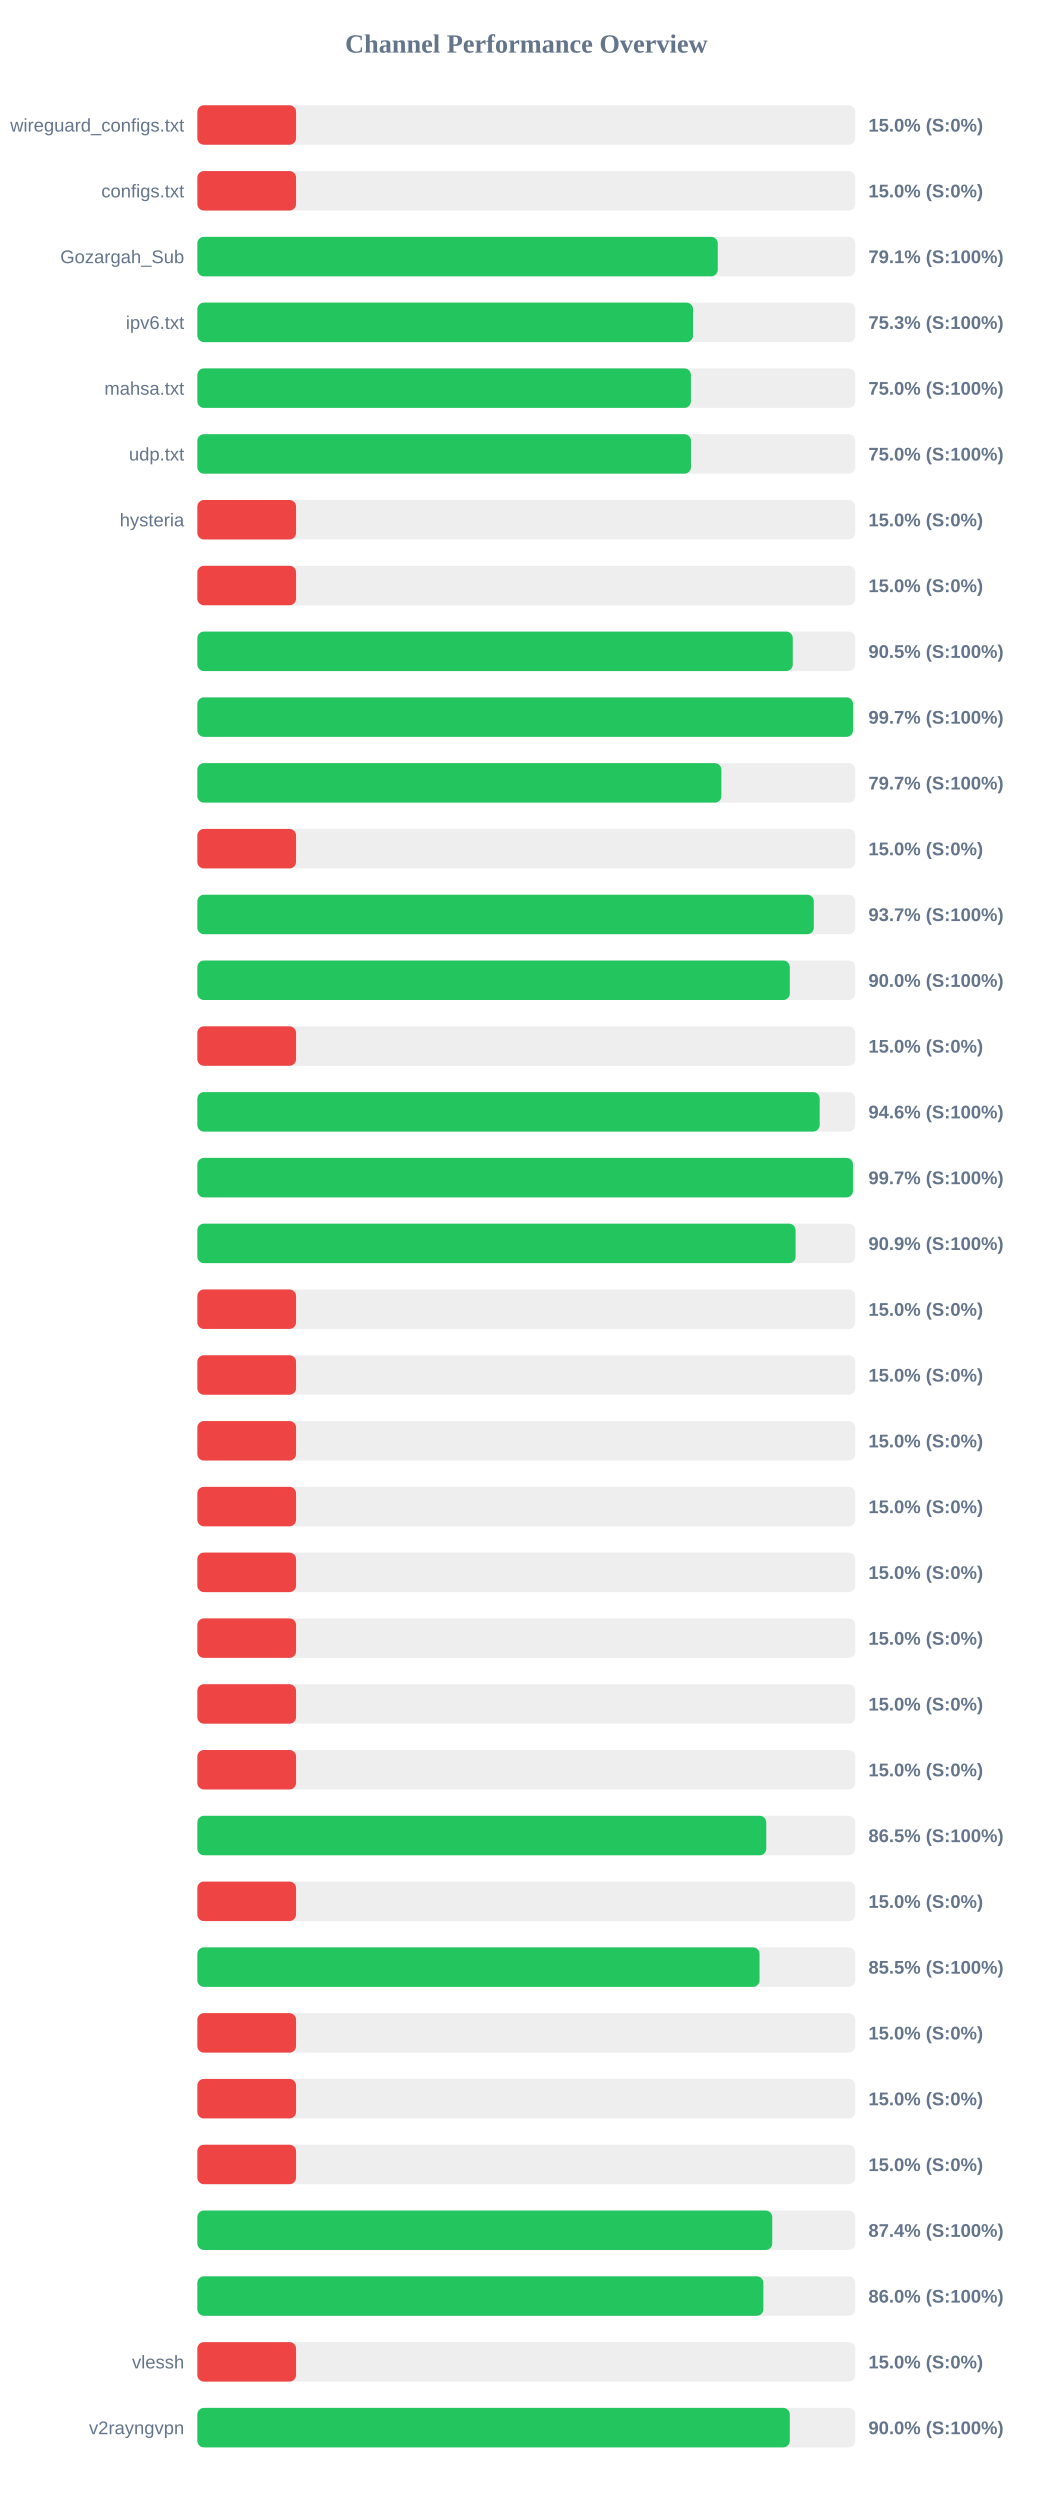
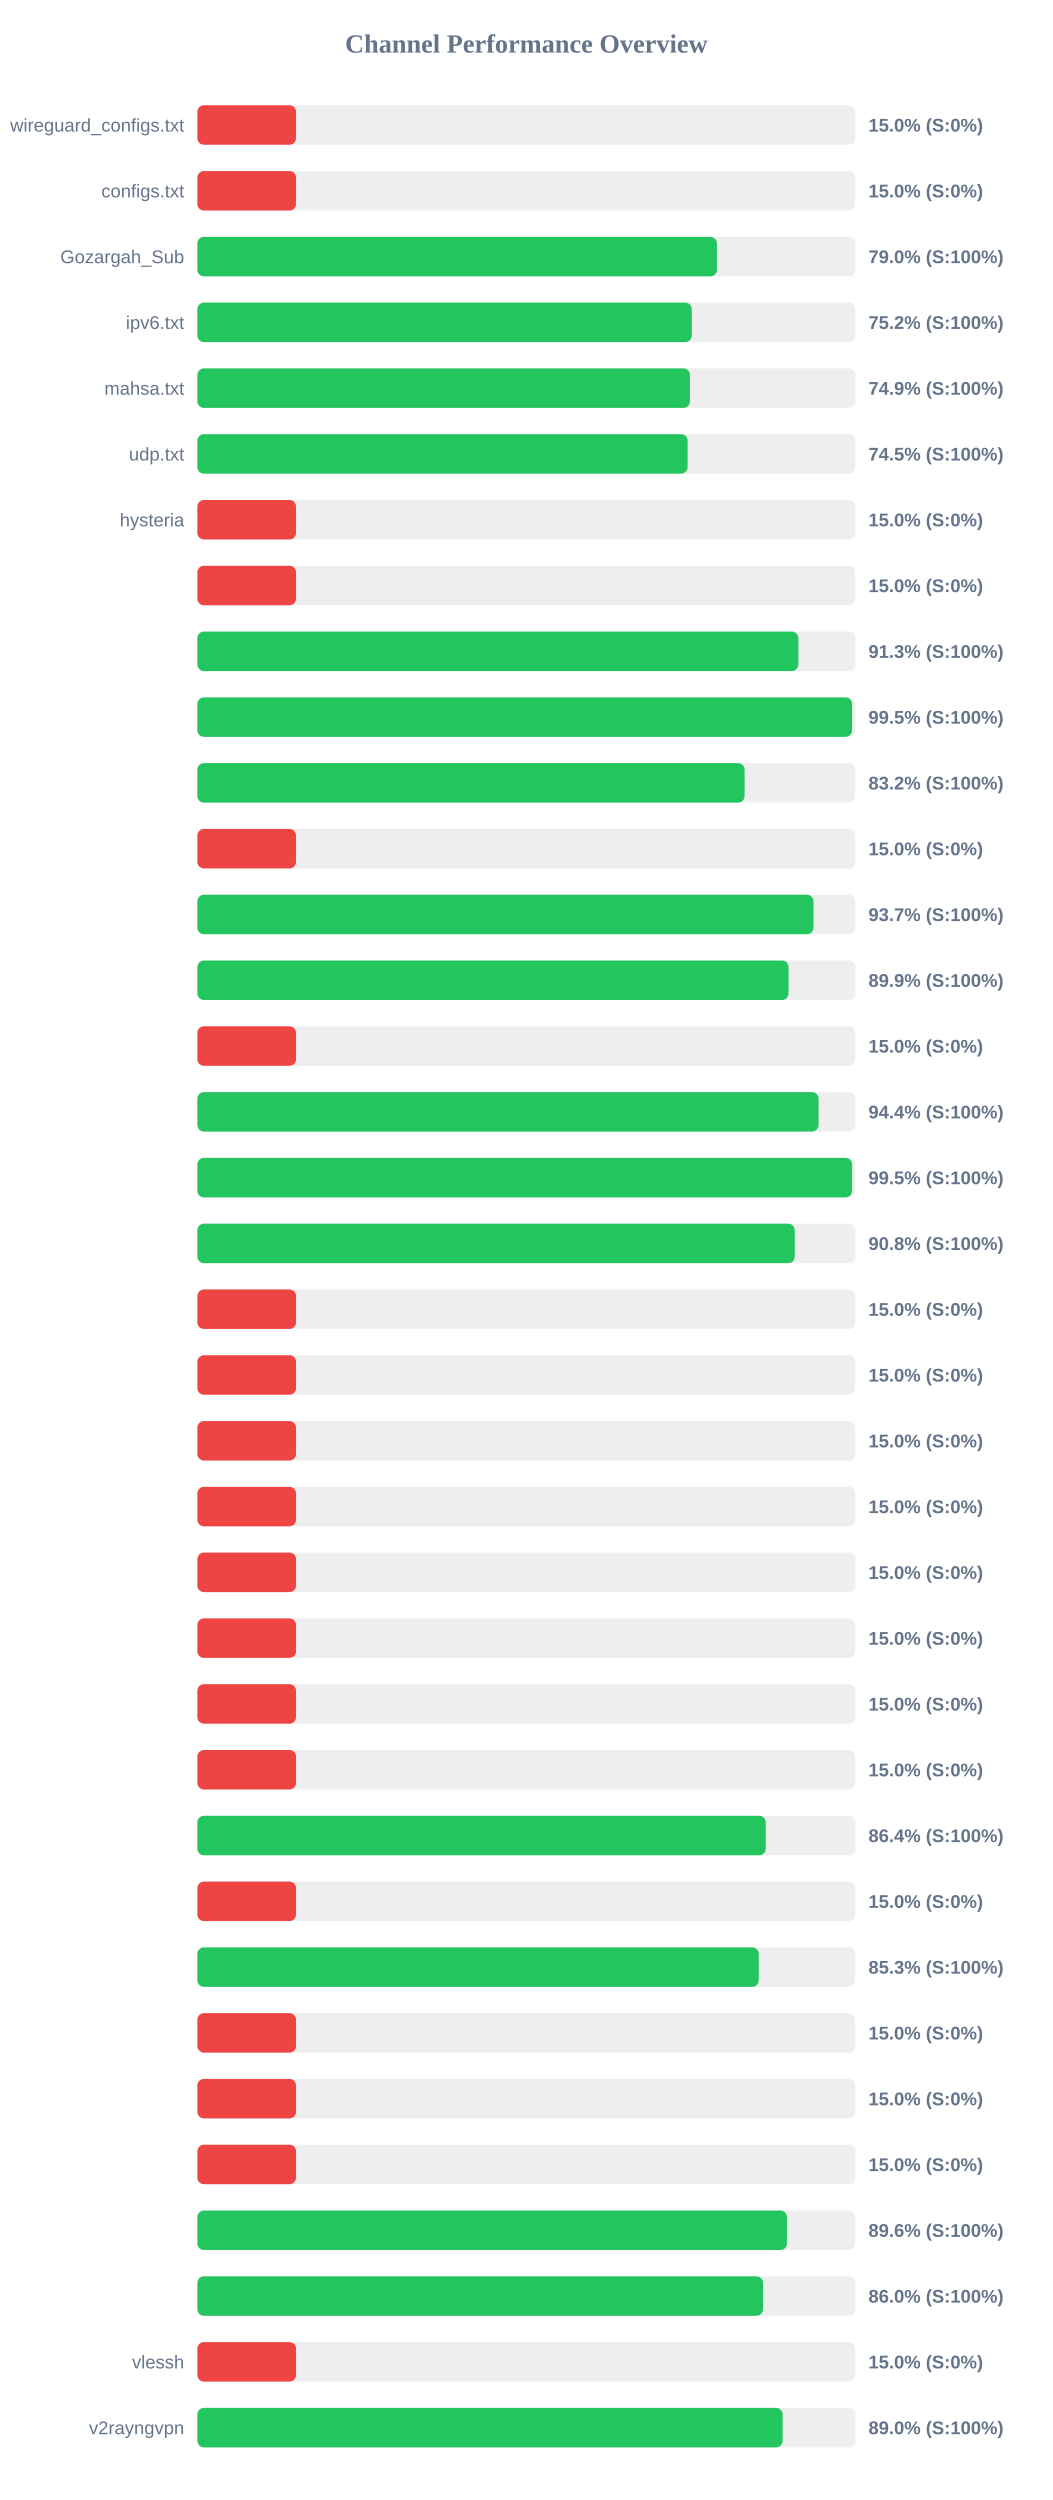
<svg xmlns="http://www.w3.org/2000/svg" width="800" height="1900" version="1.1">
  <style>
        .row { font: 14px Arial; fill: #64748b; }
        .score { font: bold 14px Arial; fill: #64748b; }
    </style>
  <text x="400" y="40" text-anchor="middle" font-size="20px" font-weight="bold" fill="#64748b">Channel Performance Overview</text>
  <rect x="150" y="80" width="500" height="30" fill="#eee" rx="5" />
  <rect x="150" y="80" width="75.0" height="30" fill="#ef4444" rx="5" />
  <text x="140" y="100" text-anchor="end" class="row">wireguard_configs.txt</text>
  <text x="660" y="100" text-anchor="start" class="score">15.0% (S:0%)</text>
  <rect x="150" y="130" width="500" height="30" fill="#eee" rx="5" />
  <rect x="150" y="130" width="75.0" height="30" fill="#ef4444" rx="5" />
  <text x="140" y="150" text-anchor="end" class="row">configs.txt</text>
  <text x="660" y="150" text-anchor="start" class="score">15.0% (S:0%)</text>
  <rect x="150" y="180" width="500" height="30" fill="#eee" rx="5" />
-   <rect x="150" y="180" width="395.5" height="30" fill="#22c55e" rx="5" />
+   <rect x="150" y="180" width="394.85" height="30" fill="#22c55e" rx="5" />
  <text x="140" y="200" text-anchor="end" class="row">Gozargah_Sub</text>
-   <text x="660" y="200" text-anchor="start" class="score">79.1% (S:100%)</text>
+   <text x="660" y="200" text-anchor="start" class="score">79.0% (S:100%)</text>
  <rect x="150" y="230" width="500" height="30" fill="#eee" rx="5" />
-   <rect x="150" y="230" width="376.7" height="30" fill="#22c55e" rx="5" />
+   <rect x="150" y="230" width="375.75" height="30" fill="#22c55e" rx="5" />
  <text x="140" y="250" text-anchor="end" class="row">ipv6.txt</text>
-   <text x="660" y="250" text-anchor="start" class="score">75.3% (S:100%)</text>
+   <text x="660" y="250" text-anchor="start" class="score">75.2% (S:100%)</text>
  <rect x="150" y="280" width="500" height="30" fill="#eee" rx="5" />
-   <rect x="150" y="280" width="375.1" height="30" fill="#22c55e" rx="5" />
+   <rect x="150" y="280" width="374.35" height="30" fill="#22c55e" rx="5" />
  <text x="140" y="300" text-anchor="end" class="row">mahsa.txt</text>
-   <text x="660" y="300" text-anchor="start" class="score">75.0% (S:100%)</text>
+   <text x="660" y="300" text-anchor="start" class="score">74.9% (S:100%)</text>
  <rect x="150" y="330" width="500" height="30" fill="#eee" rx="5" />
-   <rect x="150" y="330" width="375.15" height="30" fill="#22c55e" rx="5" />
+   <rect x="150" y="330" width="372.6" height="30" fill="#22c55e" rx="5" />
  <text x="140" y="350" text-anchor="end" class="row">udp.txt</text>
-   <text x="660" y="350" text-anchor="start" class="score">75.0% (S:100%)</text>
+   <text x="660" y="350" text-anchor="start" class="score">74.5% (S:100%)</text>
  <rect x="150" y="380" width="500" height="30" fill="#eee" rx="5" />
  <rect x="150" y="380" width="75.0" height="30" fill="#ef4444" rx="5" />
  <text x="140" y="400" text-anchor="end" class="row">hysteria</text>
  <text x="660" y="400" text-anchor="start" class="score">15.0% (S:0%)</text>
  <rect x="150" y="430" width="500" height="30" fill="#eee" rx="5" />
  <rect x="150" y="430" width="75.0" height="30" fill="#ef4444" rx="5" />
  <text x="140" y="450" text-anchor="end" class="row" />
  <text x="660" y="450" text-anchor="start" class="score">15.0% (S:0%)</text>
  <rect x="150" y="480" width="500" height="30" fill="#eee" rx="5" />
-   <rect x="150" y="480" width="452.5" height="30" fill="#22c55e" rx="5" />
+   <rect x="150" y="480" width="456.75" height="30" fill="#22c55e" rx="5" />
  <text x="140" y="500" text-anchor="end" class="row" />
-   <text x="660" y="500" text-anchor="start" class="score">90.5% (S:100%)</text>
+   <text x="660" y="500" text-anchor="start" class="score">91.3% (S:100%)</text>
  <rect x="150" y="530" width="500" height="30" fill="#eee" rx="5" />
-   <rect x="150" y="530" width="498.3" height="30" fill="#22c55e" rx="5" />
+   <rect x="150" y="530" width="497.55" height="30" fill="#22c55e" rx="5" />
  <text x="140" y="550" text-anchor="end" class="row" />
-   <text x="660" y="550" text-anchor="start" class="score">99.7% (S:100%)</text>
+   <text x="660" y="550" text-anchor="start" class="score">99.5% (S:100%)</text>
  <rect x="150" y="580" width="500" height="30" fill="#eee" rx="5" />
-   <rect x="150" y="580" width="398.25" height="30" fill="#22c55e" rx="5" />
+   <rect x="150" y="580" width="415.9" height="30" fill="#22c55e" rx="5" />
  <text x="140" y="600" text-anchor="end" class="row" />
-   <text x="660" y="600" text-anchor="start" class="score">79.7% (S:100%)</text>
+   <text x="660" y="600" text-anchor="start" class="score">83.2% (S:100%)</text>
  <rect x="150" y="630" width="500" height="30" fill="#eee" rx="5" />
  <rect x="150" y="630" width="75.0" height="30" fill="#ef4444" rx="5" />
  <text x="140" y="650" text-anchor="end" class="row" />
  <text x="660" y="650" text-anchor="start" class="score">15.0% (S:0%)</text>
  <rect x="150" y="680" width="500" height="30" fill="#eee" rx="5" />
-   <rect x="150" y="680" width="468.5" height="30" fill="#22c55e" rx="5" />
+   <rect x="150" y="680" width="468.25" height="30" fill="#22c55e" rx="5" />
  <text x="140" y="700" text-anchor="end" class="row" />
  <text x="660" y="700" text-anchor="start" class="score">93.7% (S:100%)</text>
  <rect x="150" y="730" width="500" height="30" fill="#eee" rx="5" />
-   <rect x="150" y="730" width="450.25" height="30" fill="#22c55e" rx="5" />
+   <rect x="150" y="730" width="449.3" height="30" fill="#22c55e" rx="5" />
  <text x="140" y="750" text-anchor="end" class="row" />
-   <text x="660" y="750" text-anchor="start" class="score">90.0% (S:100%)</text>
+   <text x="660" y="750" text-anchor="start" class="score">89.9% (S:100%)</text>
  <rect x="150" y="780" width="500" height="30" fill="#eee" rx="5" />
  <rect x="150" y="780" width="75.0" height="30" fill="#ef4444" rx="5" />
  <text x="140" y="800" text-anchor="end" class="row" />
  <text x="660" y="800" text-anchor="start" class="score">15.0% (S:0%)</text>
  <rect x="150" y="830" width="500" height="30" fill="#eee" rx="5" />
-   <rect x="150" y="830" width="472.95" height="30" fill="#22c55e" rx="5" />
+   <rect x="150" y="830" width="472.1" height="30" fill="#22c55e" rx="5" />
  <text x="140" y="850" text-anchor="end" class="row" />
-   <text x="660" y="850" text-anchor="start" class="score">94.6% (S:100%)</text>
+   <text x="660" y="850" text-anchor="start" class="score">94.4% (S:100%)</text>
  <rect x="150" y="880" width="500" height="30" fill="#eee" rx="5" />
-   <rect x="150" y="880" width="498.25" height="30" fill="#22c55e" rx="5" />
+   <rect x="150" y="880" width="497.6" height="30" fill="#22c55e" rx="5" />
  <text x="140" y="900" text-anchor="end" class="row" />
-   <text x="660" y="900" text-anchor="start" class="score">99.7% (S:100%)</text>
+   <text x="660" y="900" text-anchor="start" class="score">99.5% (S:100%)</text>
  <rect x="150" y="930" width="500" height="30" fill="#eee" rx="5" />
-   <rect x="150" y="930" width="454.65" height="30" fill="#22c55e" rx="5" />
+   <rect x="150" y="930" width="454.0" height="30" fill="#22c55e" rx="5" />
  <text x="140" y="950" text-anchor="end" class="row" />
-   <text x="660" y="950" text-anchor="start" class="score">90.9% (S:100%)</text>
+   <text x="660" y="950" text-anchor="start" class="score">90.8% (S:100%)</text>
  <rect x="150" y="980" width="500" height="30" fill="#eee" rx="5" />
  <rect x="150" y="980" width="75.0" height="30" fill="#ef4444" rx="5" />
  <text x="140" y="1000" text-anchor="end" class="row" />
  <text x="660" y="1000" text-anchor="start" class="score">15.0% (S:0%)</text>
  <rect x="150" y="1030" width="500" height="30" fill="#eee" rx="5" />
  <rect x="150" y="1030" width="75.0" height="30" fill="#ef4444" rx="5" />
  <text x="140" y="1050" text-anchor="end" class="row" />
  <text x="660" y="1050" text-anchor="start" class="score">15.0% (S:0%)</text>
  <rect x="150" y="1080" width="500" height="30" fill="#eee" rx="5" />
  <rect x="150" y="1080" width="75.0" height="30" fill="#ef4444" rx="5" />
  <text x="140" y="1100" text-anchor="end" class="row" />
  <text x="660" y="1100" text-anchor="start" class="score">15.0% (S:0%)</text>
  <rect x="150" y="1130" width="500" height="30" fill="#eee" rx="5" />
  <rect x="150" y="1130" width="75.0" height="30" fill="#ef4444" rx="5" />
  <text x="140" y="1150" text-anchor="end" class="row" />
  <text x="660" y="1150" text-anchor="start" class="score">15.0% (S:0%)</text>
  <rect x="150" y="1180" width="500" height="30" fill="#eee" rx="5" />
  <rect x="150" y="1180" width="75.0" height="30" fill="#ef4444" rx="5" />
  <text x="140" y="1200" text-anchor="end" class="row" />
  <text x="660" y="1200" text-anchor="start" class="score">15.0% (S:0%)</text>
  <rect x="150" y="1230" width="500" height="30" fill="#eee" rx="5" />
  <rect x="150" y="1230" width="75.0" height="30" fill="#ef4444" rx="5" />
  <text x="140" y="1250" text-anchor="end" class="row" />
  <text x="660" y="1250" text-anchor="start" class="score">15.0% (S:0%)</text>
  <rect x="150" y="1280" width="500" height="30" fill="#eee" rx="5" />
  <rect x="150" y="1280" width="75.0" height="30" fill="#ef4444" rx="5" />
  <text x="140" y="1300" text-anchor="end" class="row" />
  <text x="660" y="1300" text-anchor="start" class="score">15.0% (S:0%)</text>
  <rect x="150" y="1330" width="500" height="30" fill="#eee" rx="5" />
  <rect x="150" y="1330" width="75.0" height="30" fill="#ef4444" rx="5" />
  <text x="140" y="1350" text-anchor="end" class="row" />
  <text x="660" y="1350" text-anchor="start" class="score">15.0% (S:0%)</text>
  <rect x="150" y="1380" width="500" height="30" fill="#eee" rx="5" />
-   <rect x="150" y="1380" width="432.35" height="30" fill="#22c55e" rx="5" />
+   <rect x="150" y="1380" width="431.95" height="30" fill="#22c55e" rx="5" />
  <text x="140" y="1400" text-anchor="end" class="row" />
-   <text x="660" y="1400" text-anchor="start" class="score">86.5% (S:100%)</text>
+   <text x="660" y="1400" text-anchor="start" class="score">86.4% (S:100%)</text>
  <rect x="150" y="1430" width="500" height="30" fill="#eee" rx="5" />
  <rect x="150" y="1430" width="75.0" height="30" fill="#ef4444" rx="5" />
  <text x="140" y="1450" text-anchor="end" class="row" />
  <text x="660" y="1450" text-anchor="start" class="score">15.0% (S:0%)</text>
  <rect x="150" y="1480" width="500" height="30" fill="#eee" rx="5" />
-   <rect x="150" y="1480" width="427.25" height="30" fill="#22c55e" rx="5" />
+   <rect x="150" y="1480" width="426.65" height="30" fill="#22c55e" rx="5" />
  <text x="140" y="1500" text-anchor="end" class="row" />
-   <text x="660" y="1500" text-anchor="start" class="score">85.5% (S:100%)</text>
+   <text x="660" y="1500" text-anchor="start" class="score">85.3% (S:100%)</text>
  <rect x="150" y="1530" width="500" height="30" fill="#eee" rx="5" />
  <rect x="150" y="1530" width="75.0" height="30" fill="#ef4444" rx="5" />
  <text x="140" y="1550" text-anchor="end" class="row" />
  <text x="660" y="1550" text-anchor="start" class="score">15.0% (S:0%)</text>
  <rect x="150" y="1580" width="500" height="30" fill="#eee" rx="5" />
  <rect x="150" y="1580" width="75.0" height="30" fill="#ef4444" rx="5" />
  <text x="140" y="1600" text-anchor="end" class="row" />
  <text x="660" y="1600" text-anchor="start" class="score">15.0% (S:0%)</text>
  <rect x="150" y="1630" width="500" height="30" fill="#eee" rx="5" />
  <rect x="150" y="1630" width="75.0" height="30" fill="#ef4444" rx="5" />
  <text x="140" y="1650" text-anchor="end" class="row" />
  <text x="660" y="1650" text-anchor="start" class="score">15.0% (S:0%)</text>
  <rect x="150" y="1680" width="500" height="30" fill="#eee" rx="5" />
-   <rect x="150" y="1680" width="436.9" height="30" fill="#22c55e" rx="5" />
+   <rect x="150" y="1680" width="448.1" height="30" fill="#22c55e" rx="5" />
  <text x="140" y="1700" text-anchor="end" class="row" />
-   <text x="660" y="1700" text-anchor="start" class="score">87.4% (S:100%)</text>
+   <text x="660" y="1700" text-anchor="start" class="score">89.6% (S:100%)</text>
  <rect x="150" y="1730" width="500" height="30" fill="#eee" rx="5" />
-   <rect x="150" y="1730" width="430.15" height="30" fill="#22c55e" rx="5" />
+   <rect x="150" y="1730" width="429.85" height="30" fill="#22c55e" rx="5" />
  <text x="140" y="1750" text-anchor="end" class="row" />
  <text x="660" y="1750" text-anchor="start" class="score">86.0% (S:100%)</text>
  <rect x="150" y="1780" width="500" height="30" fill="#eee" rx="5" />
  <rect x="150" y="1780" width="75.0" height="30" fill="#ef4444" rx="5" />
  <text x="140" y="1800" text-anchor="end" class="row">vlessh</text>
  <text x="660" y="1800" text-anchor="start" class="score">15.0% (S:0%)</text>
  <rect x="150" y="1830" width="500" height="30" fill="#eee" rx="5" />
-   <rect x="150" y="1830" width="450.25" height="30" fill="#22c55e" rx="5" />
+   <rect x="150" y="1830" width="444.8" height="30" fill="#22c55e" rx="5" />
  <text x="140" y="1850" text-anchor="end" class="row">v2rayngvpn</text>
-   <text x="660" y="1850" text-anchor="start" class="score">90.0% (S:100%)</text>
+   <text x="660" y="1850" text-anchor="start" class="score">89.0% (S:100%)</text>
</svg>
